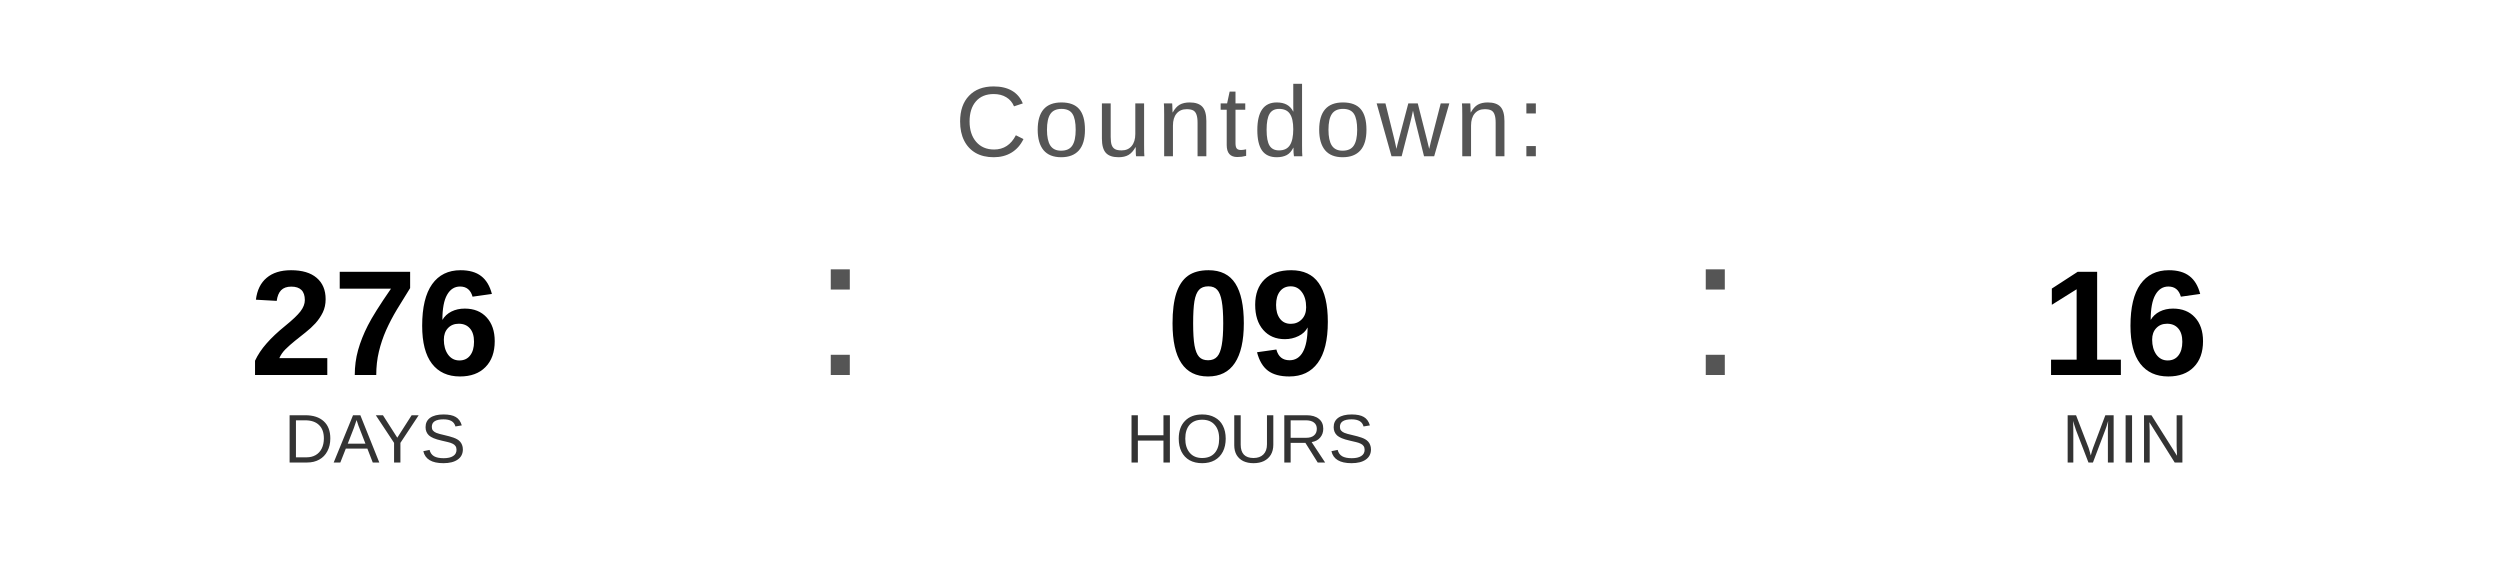
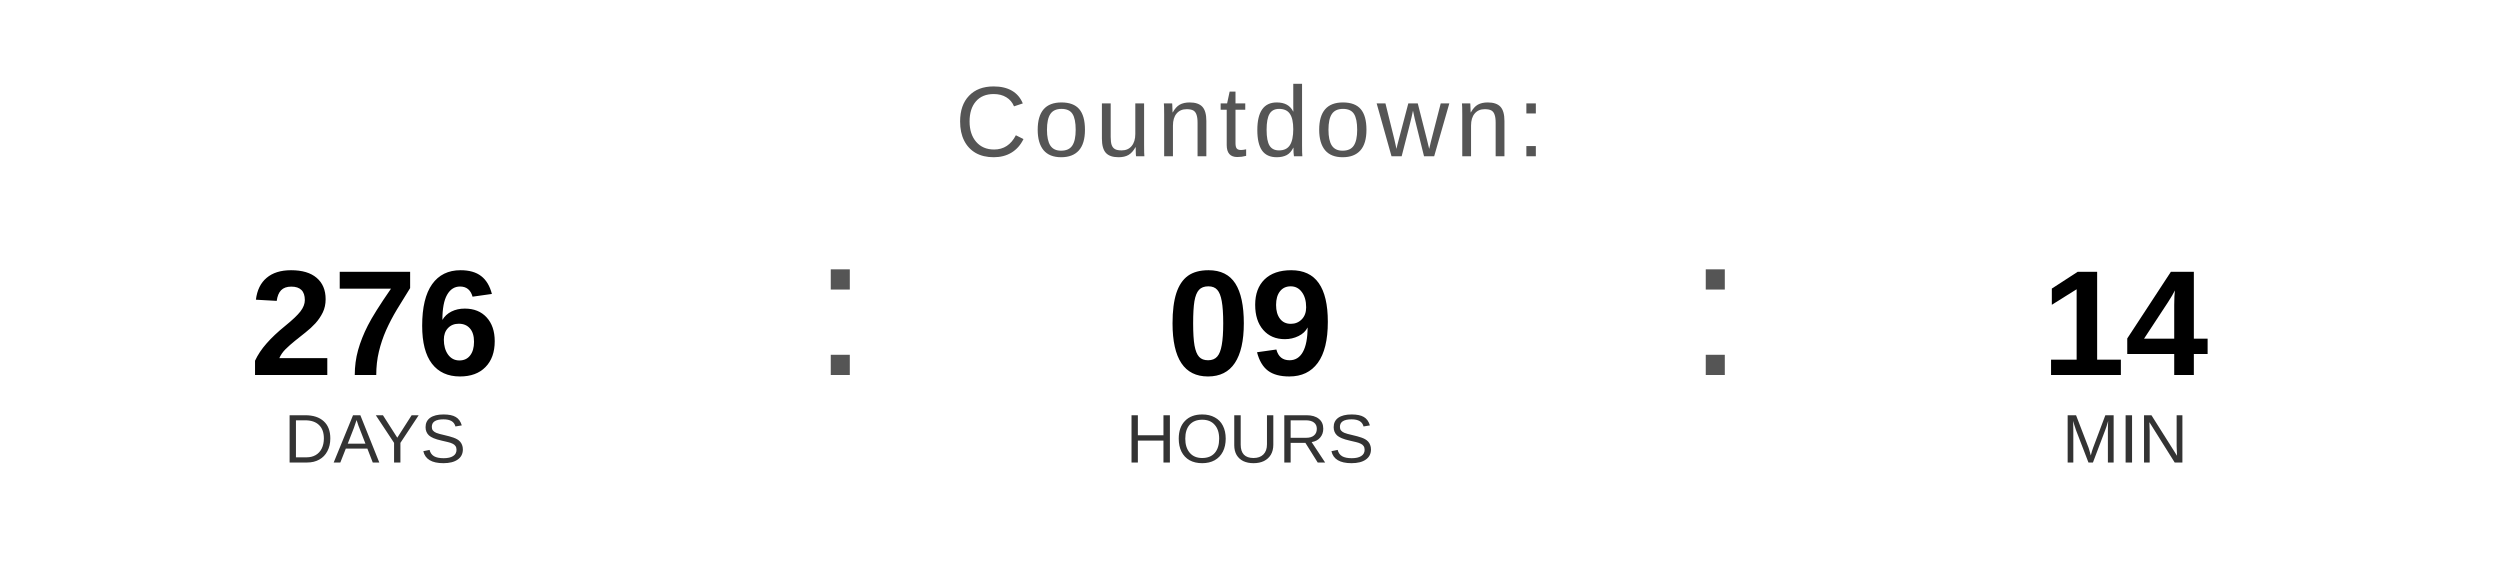
<svg xmlns="http://www.w3.org/2000/svg" width="400" height="90" viewBox="0 0 400 90">
  <text x="200" y="25" font-family="Arial, Helvetica, sans-serif" font-size="16" fill="#555555" text-anchor="middle" letter-spacing="1">
    Countdown:
  </text>
  <text x="60" y="60" font-family="Arial, Helvetica, sans-serif" font-size="24" font-weight="bold" fill="#000000" text-anchor="middle">276</text>
  <text x="60" y="74" font-family="Arial, Helvetica, sans-serif" font-size="11" fill="#333333" text-anchor="middle">DAYS</text>
  <text x="130" y="60" font-family="Arial, sans-serif" font-size="32" fill="#555555">:</text>
  <text x="200" y="60" font-family="Arial, Helvetica, sans-serif" font-size="24" font-weight="bold" fill="#000000" text-anchor="middle">09</text>
  <text x="200" y="74" font-family="Arial, Helvetica, sans-serif" font-size="11" fill="#333333" text-anchor="middle">HOURS</text>
  <text x="270" y="60" font-family="Arial, sans-serif" font-size="32" fill="#555555">:</text>
-   <text x="340" y="60" font-family="Arial, Helvetica, sans-serif" font-size="24" font-weight="bold" fill="#000000" text-anchor="middle">16</text>
+   <text x="340" y="60" font-family="Arial, Helvetica, sans-serif" font-size="24" font-weight="bold" fill="#000000" text-anchor="middle">14</text>
  <text x="340" y="74" font-family="Arial, Helvetica, sans-serif" font-size="11" fill="#333333" text-anchor="middle">MIN</text>
</svg>
